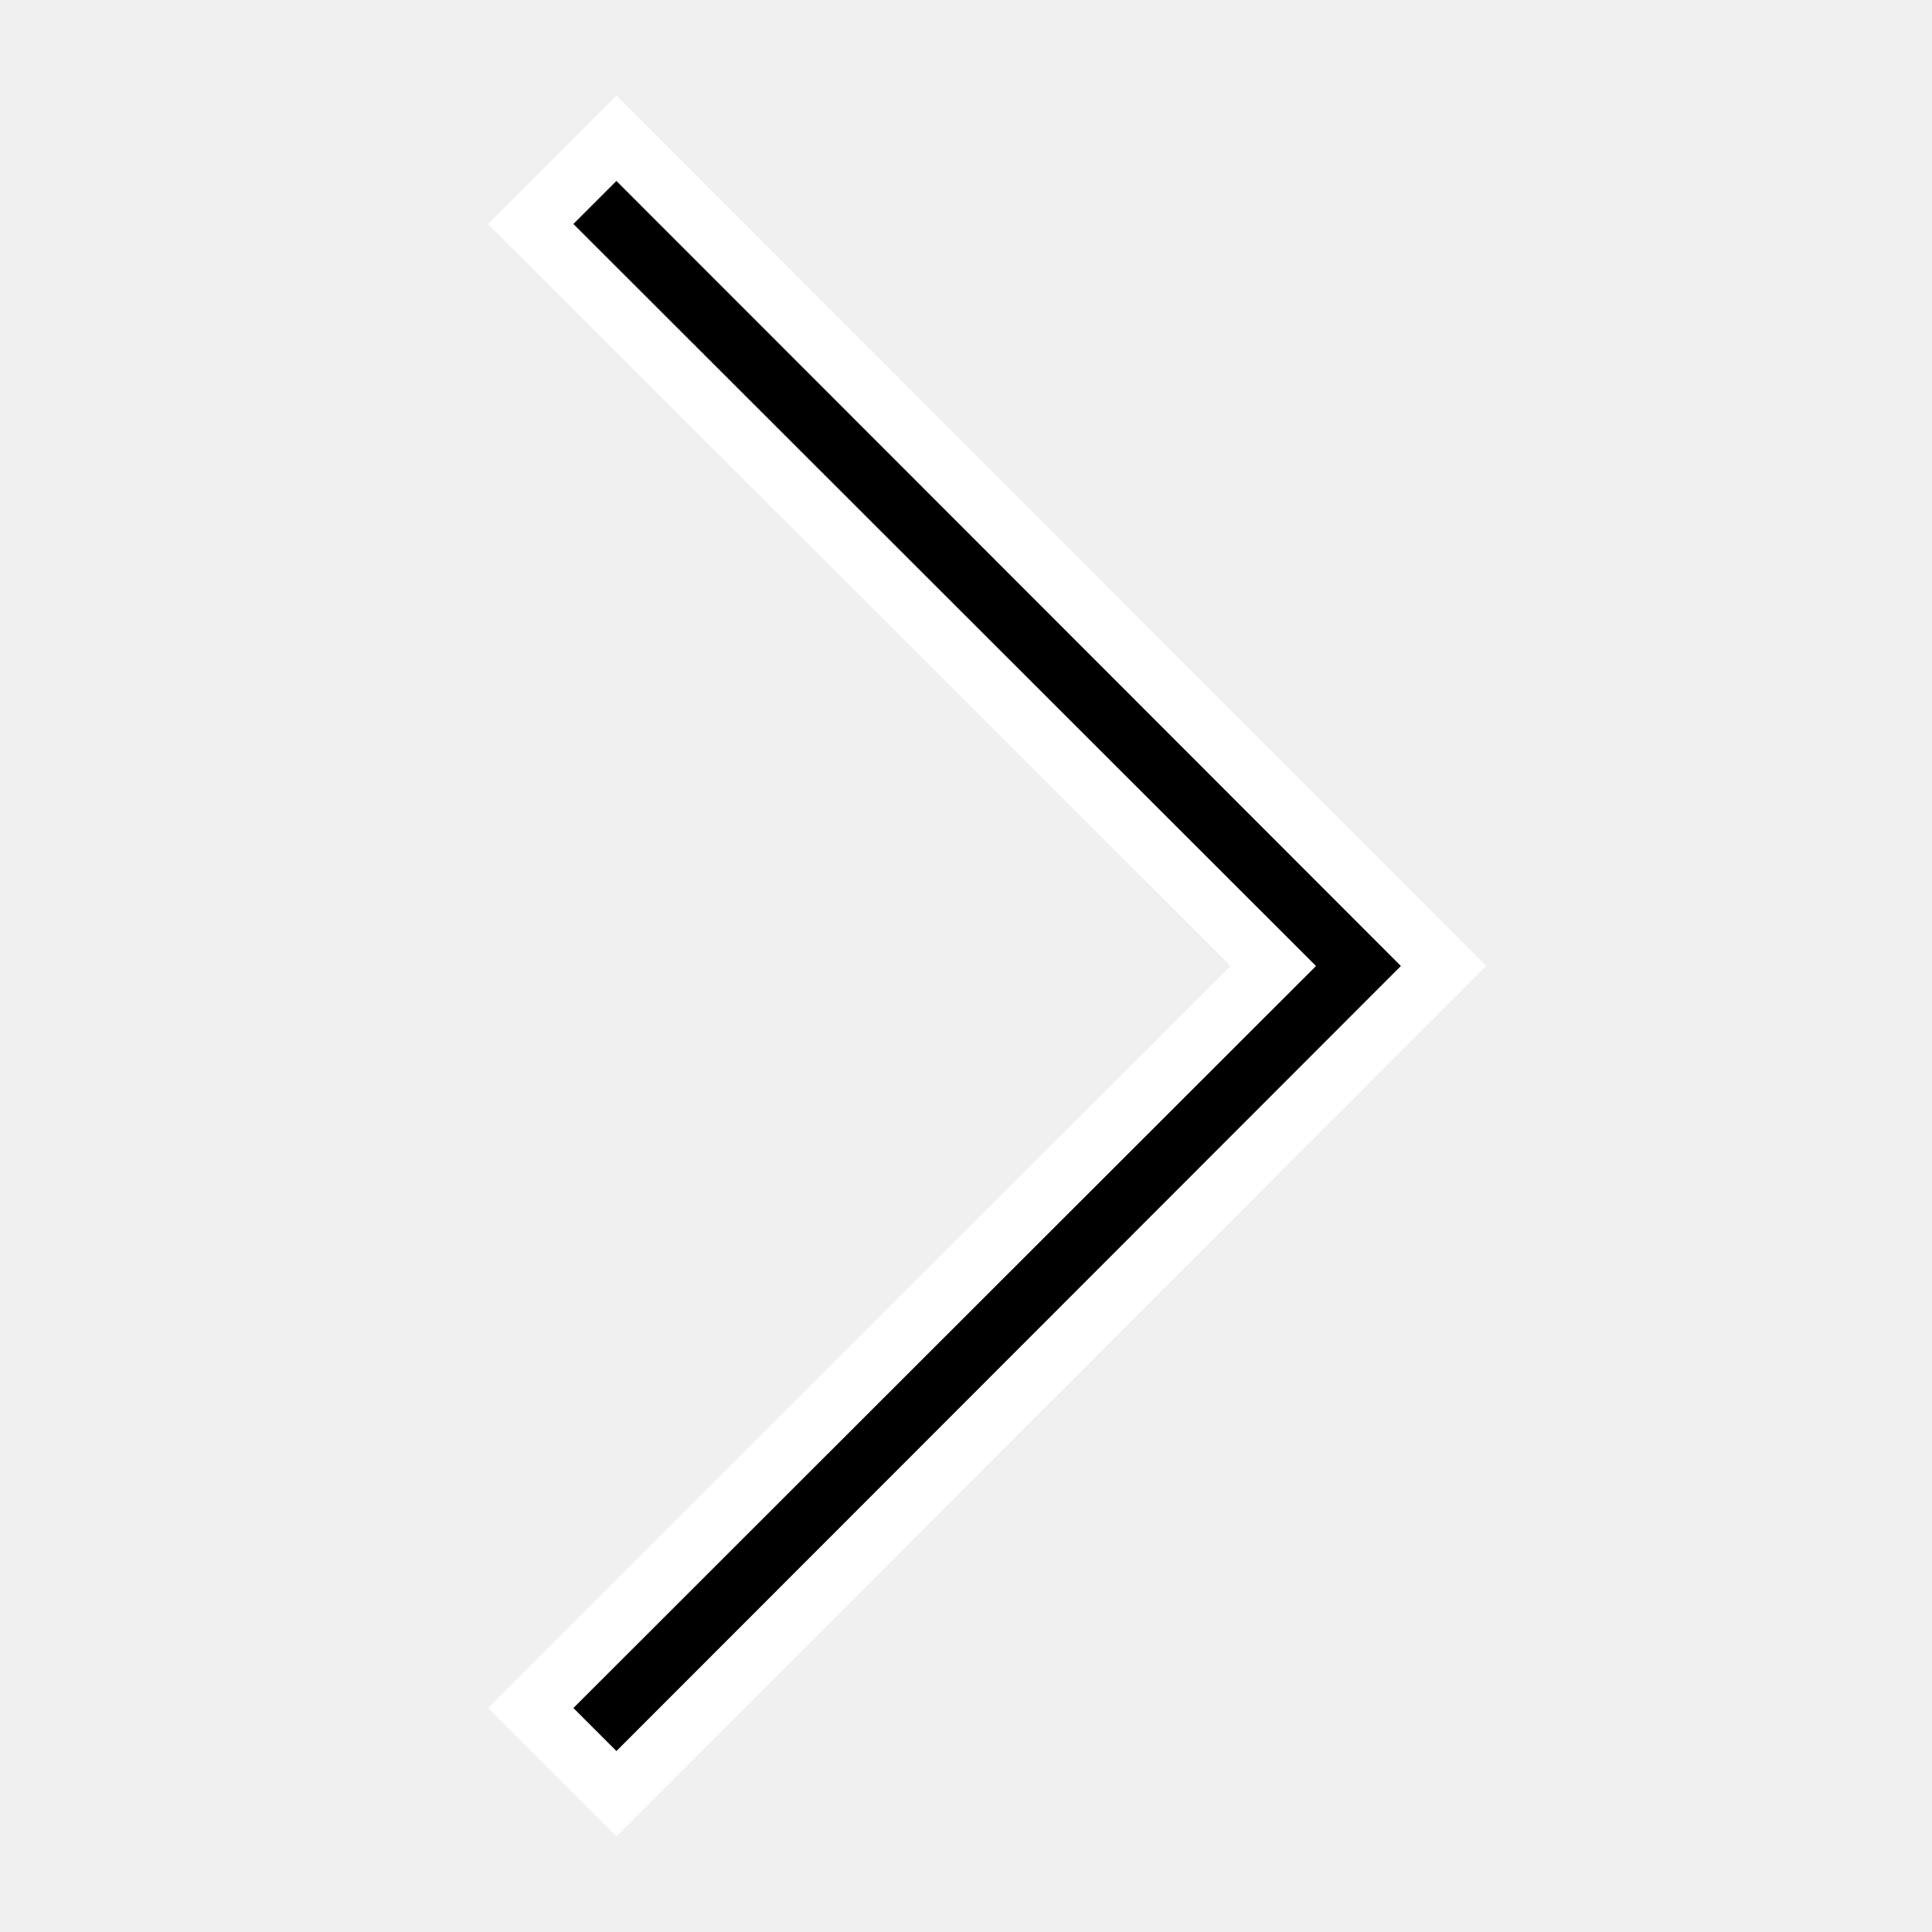
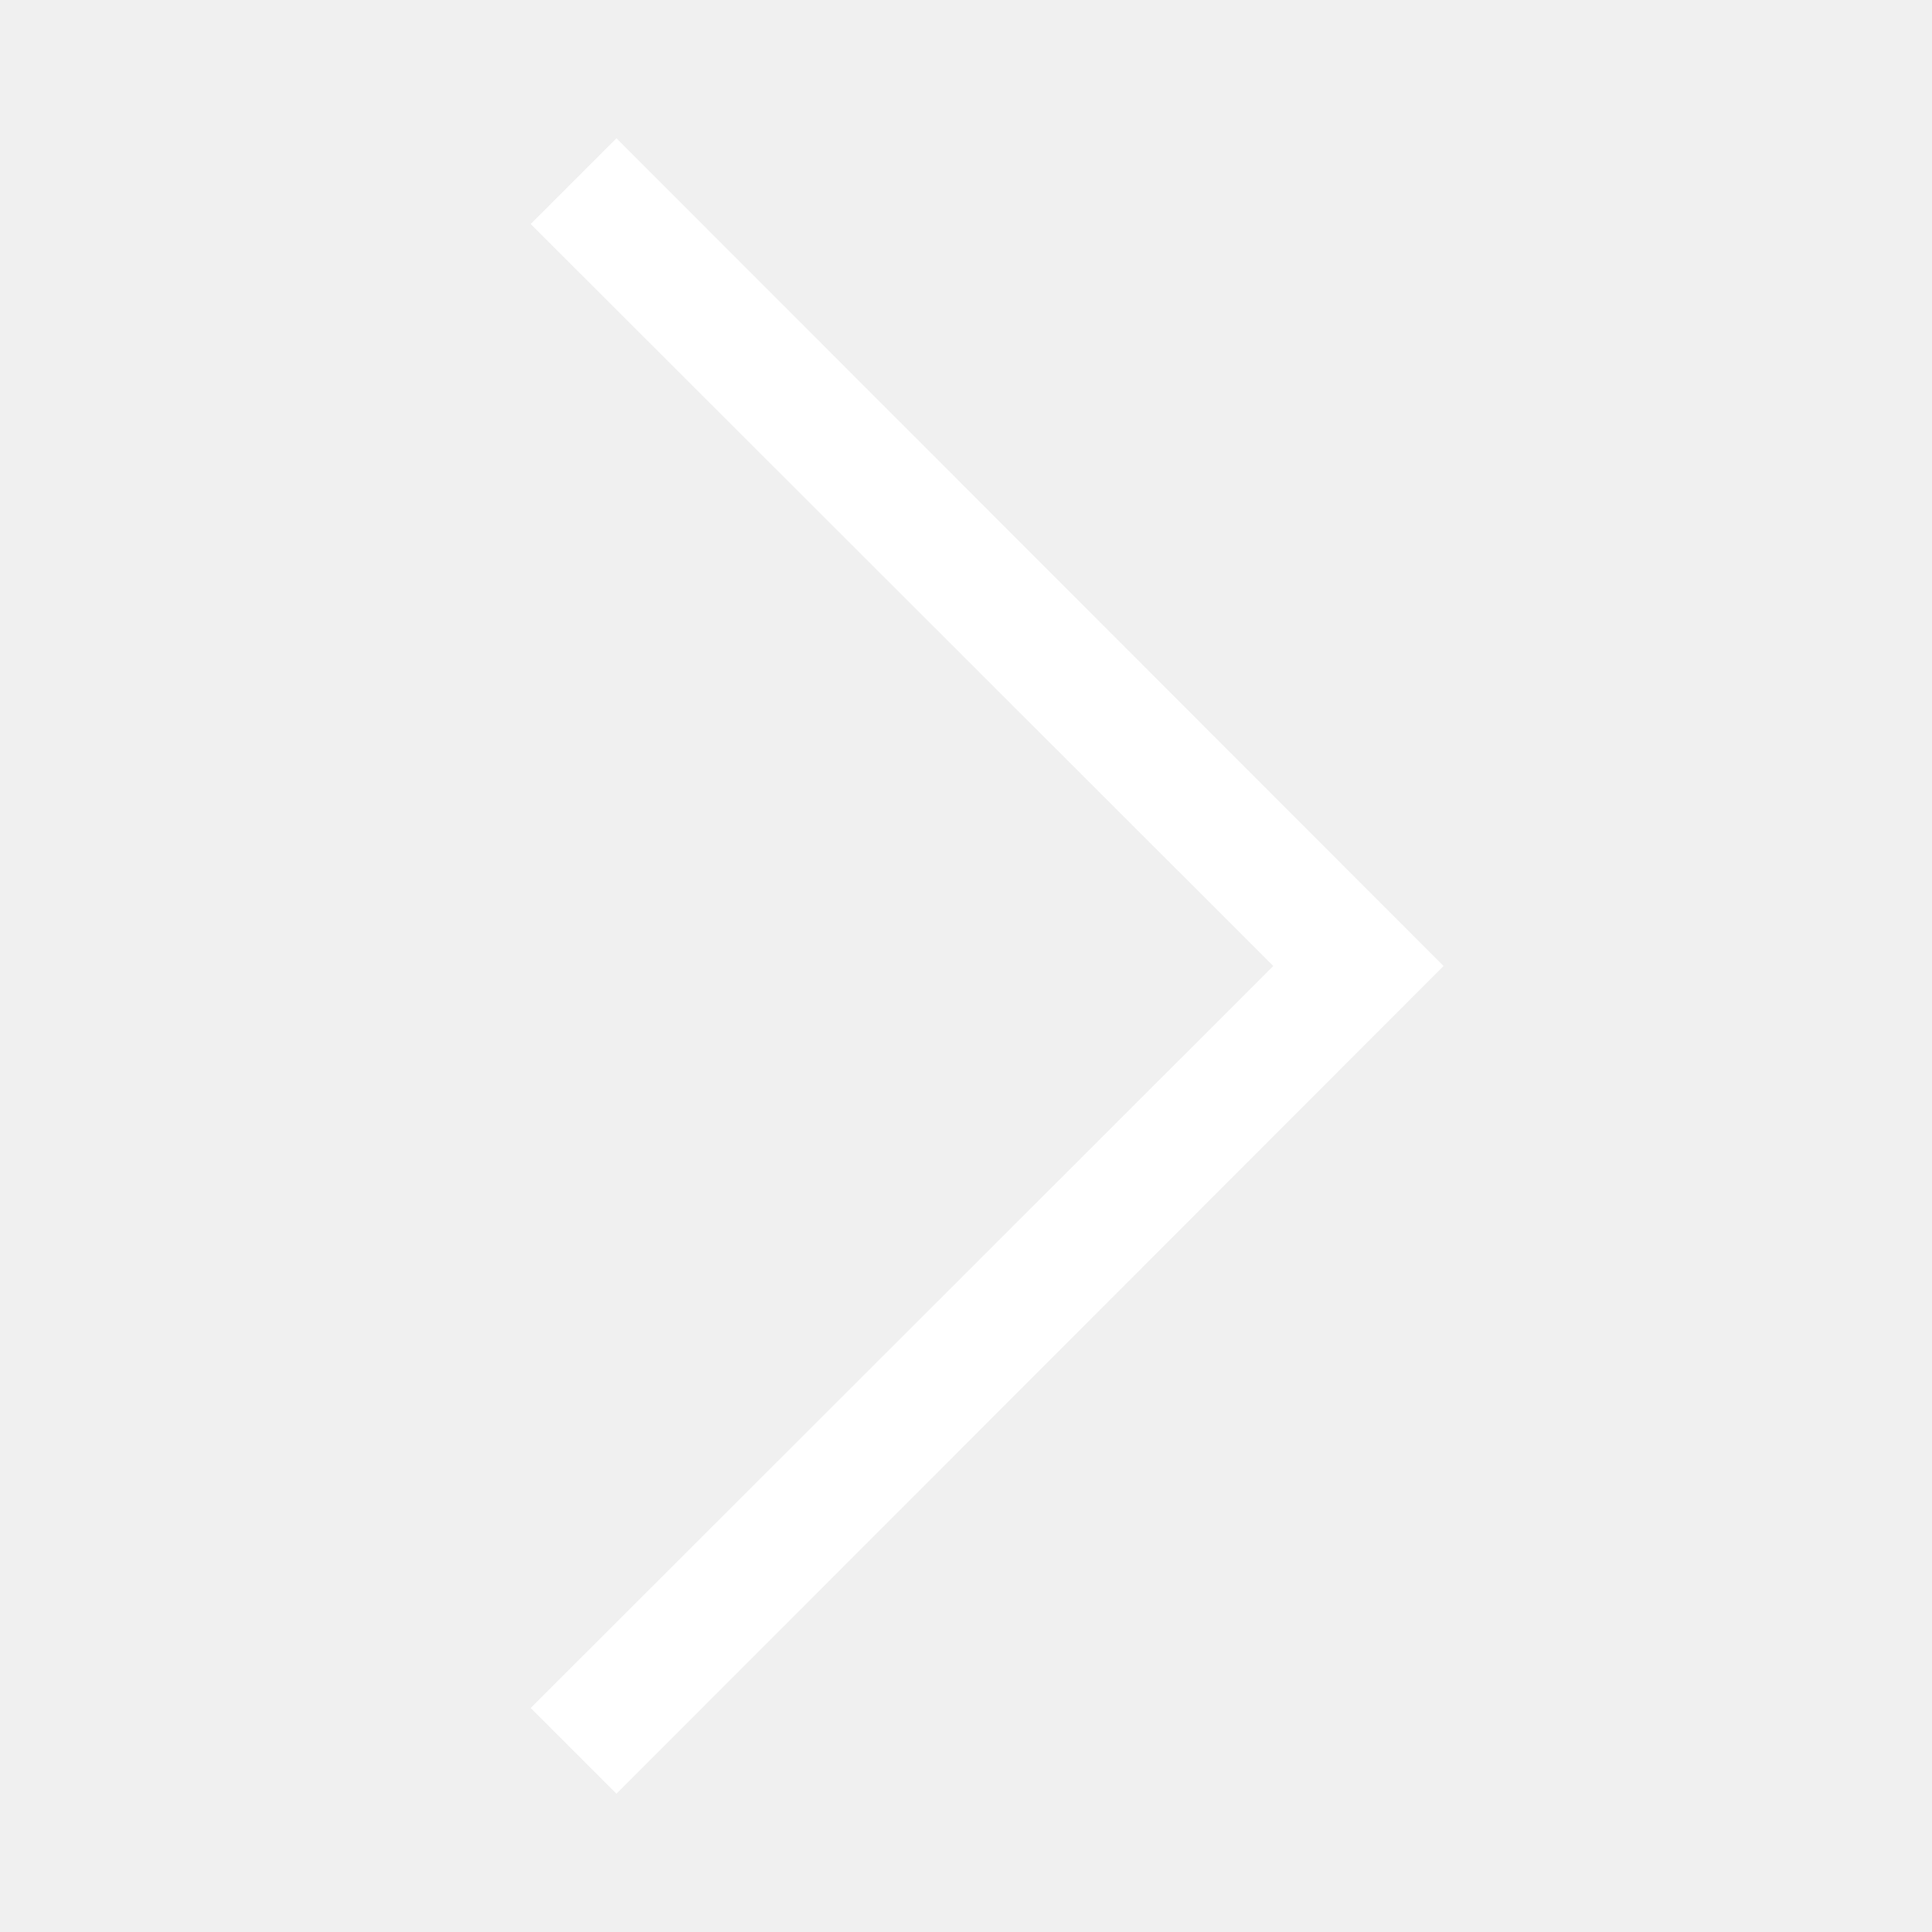
<svg xmlns="http://www.w3.org/2000/svg" viewBox="0 0 32 32">
-   <path d="M23.91,16,10.21,29.71,8.79,28.29,21.09,16,8.79,3.71l1.42-1.42Z" data-name="Layer 20" stroke="#fff" />
+   <path d="M23.91,16,10.21,29.71,8.79,28.29,21.09,16,8.79,3.71l1.42-1.42Z" data-name="Layer 20" fill="#fff" />
</svg>
